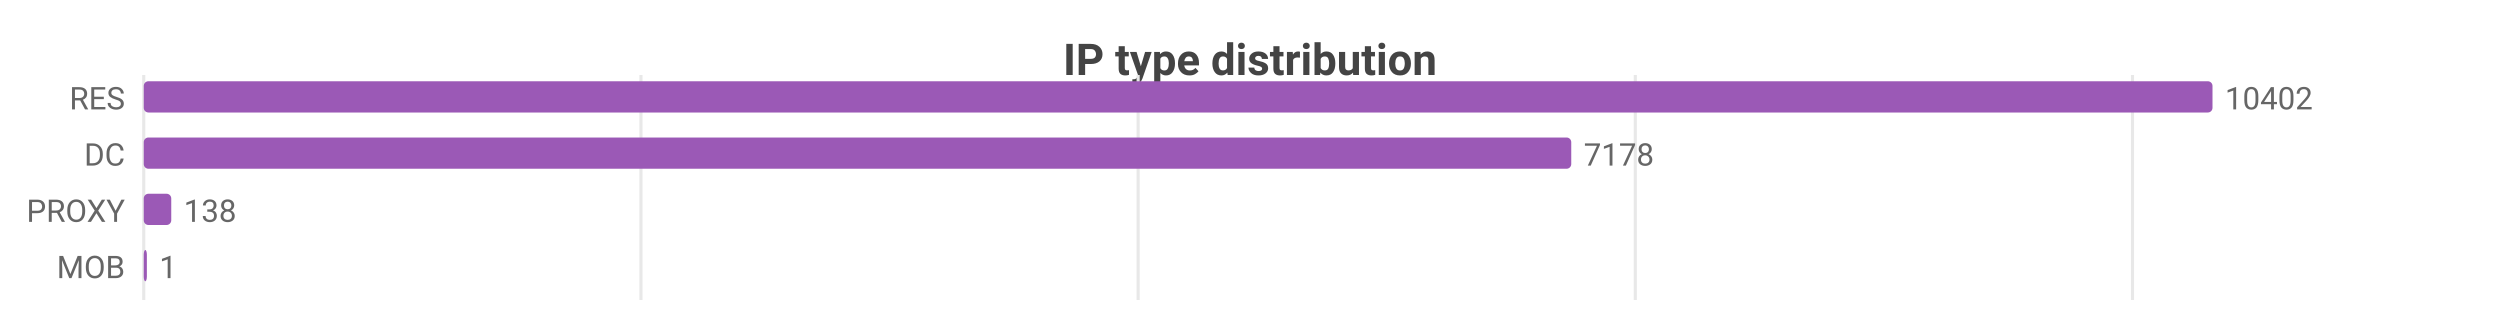
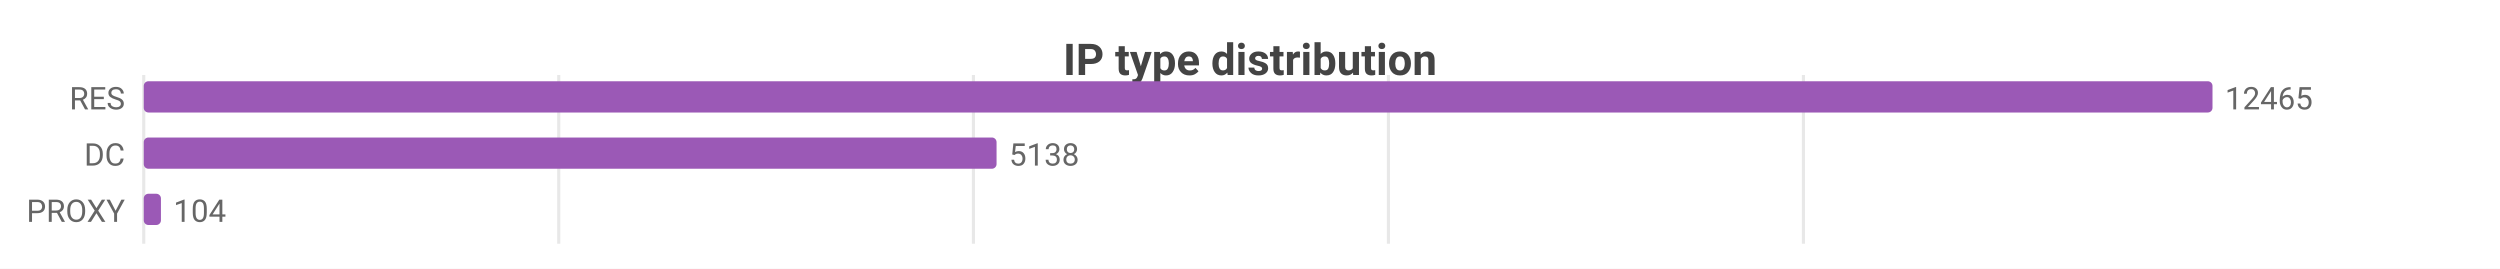
- <svg xmlns="http://www.w3.org/2000/svg" width="800" height="104" viewBox="0 0 800 104">
-   <rect width="800" height="104" fill="#ffffff" />
+ <svg xmlns="http://www.w3.org/2000/svg" width="800" height="86" viewBox="0 0 800 86">
+   <rect width="800" height="86" fill="#ffffff" />
  <style>text{font-family:system-ui,-apple-system,'Segoe UI',Roboto,sans-serif}.g{stroke:#e8e8e8;stroke-width:1}.a{stroke:#999;stroke-width:1}.t{font-size:10px;fill:#666}.m{font-size:10px;text-anchor:middle;fill:#666}.e{font-size:10px;text-anchor:end;fill:#666}.l{font-size:11px;fill:#333}.tt{font-size:14px;font-weight:600;text-anchor:middle;fill:#444}.em{font-size:13px;text-anchor:middle;fill:#999}</style>
  <text class="tt" x="400.0" y="24">IP type distribution</text>
-   <line class="g" x1="46" y1="24" x2="46" y2="96" />
-   <line class="g" x1="205.1" y1="24" x2="205.1" y2="96" />
-   <line class="g" x1="364.2" y1="24" x2="364.2" y2="96" />
-   <line class="g" x1="523.3" y1="24" x2="523.3" y2="96" />
-   <line class="g" x1="682.4" y1="24" x2="682.4" y2="96" />
+   <line class="g" x1="46" y1="24" x2="46" y2="78" />
+   <line class="g" x1="178.8" y1="24" x2="178.8" y2="78" />
+   <line class="g" x1="311.5" y1="24" x2="311.5" y2="78" />
+   <line class="g" x1="444.3" y1="24" x2="444.3" y2="78" />
+   <line class="g" x1="577.1" y1="24" x2="577.1" y2="78" />
  <text class="e" x="40" y="35">RES</text>
  <rect x="46" y="26" width="662" height="10" fill="#9b59b6" rx="1.5" />
-   <text class="t" x="712" y="35">10402</text>
+   <text class="t" x="712" y="35">12465</text>
  <text class="e" x="40" y="53">DC</text>
-   <rect x="46" y="44" width="456.8" height="10" fill="#9b59b6" rx="1.5" />
-   <text class="t" x="506.8" y="53">7178</text>
+   <rect x="46" y="44" width="272.9" height="10" fill="#9b59b6" rx="1.5" />
+   <text class="t" x="322.9" y="53">5138</text>
  <text class="e" x="40" y="71">PROXY</text>
-   <rect x="46" y="62" width="8.8" height="10" fill="#9b59b6" rx="1.5" />
-   <text class="t" x="58.8" y="71">138</text>
-   <text class="e" x="40" y="89">MOB</text>
-   <rect x="46" y="80" width="1" height="10" fill="#9b59b6" rx="1.5" />
-   <text class="t" x="51" y="89">1</text>
+   <rect x="46" y="62" width="5.5" height="10" fill="#9b59b6" rx="1.5" />
+   <text class="t" x="55.5" y="71">104</text>
</svg>
